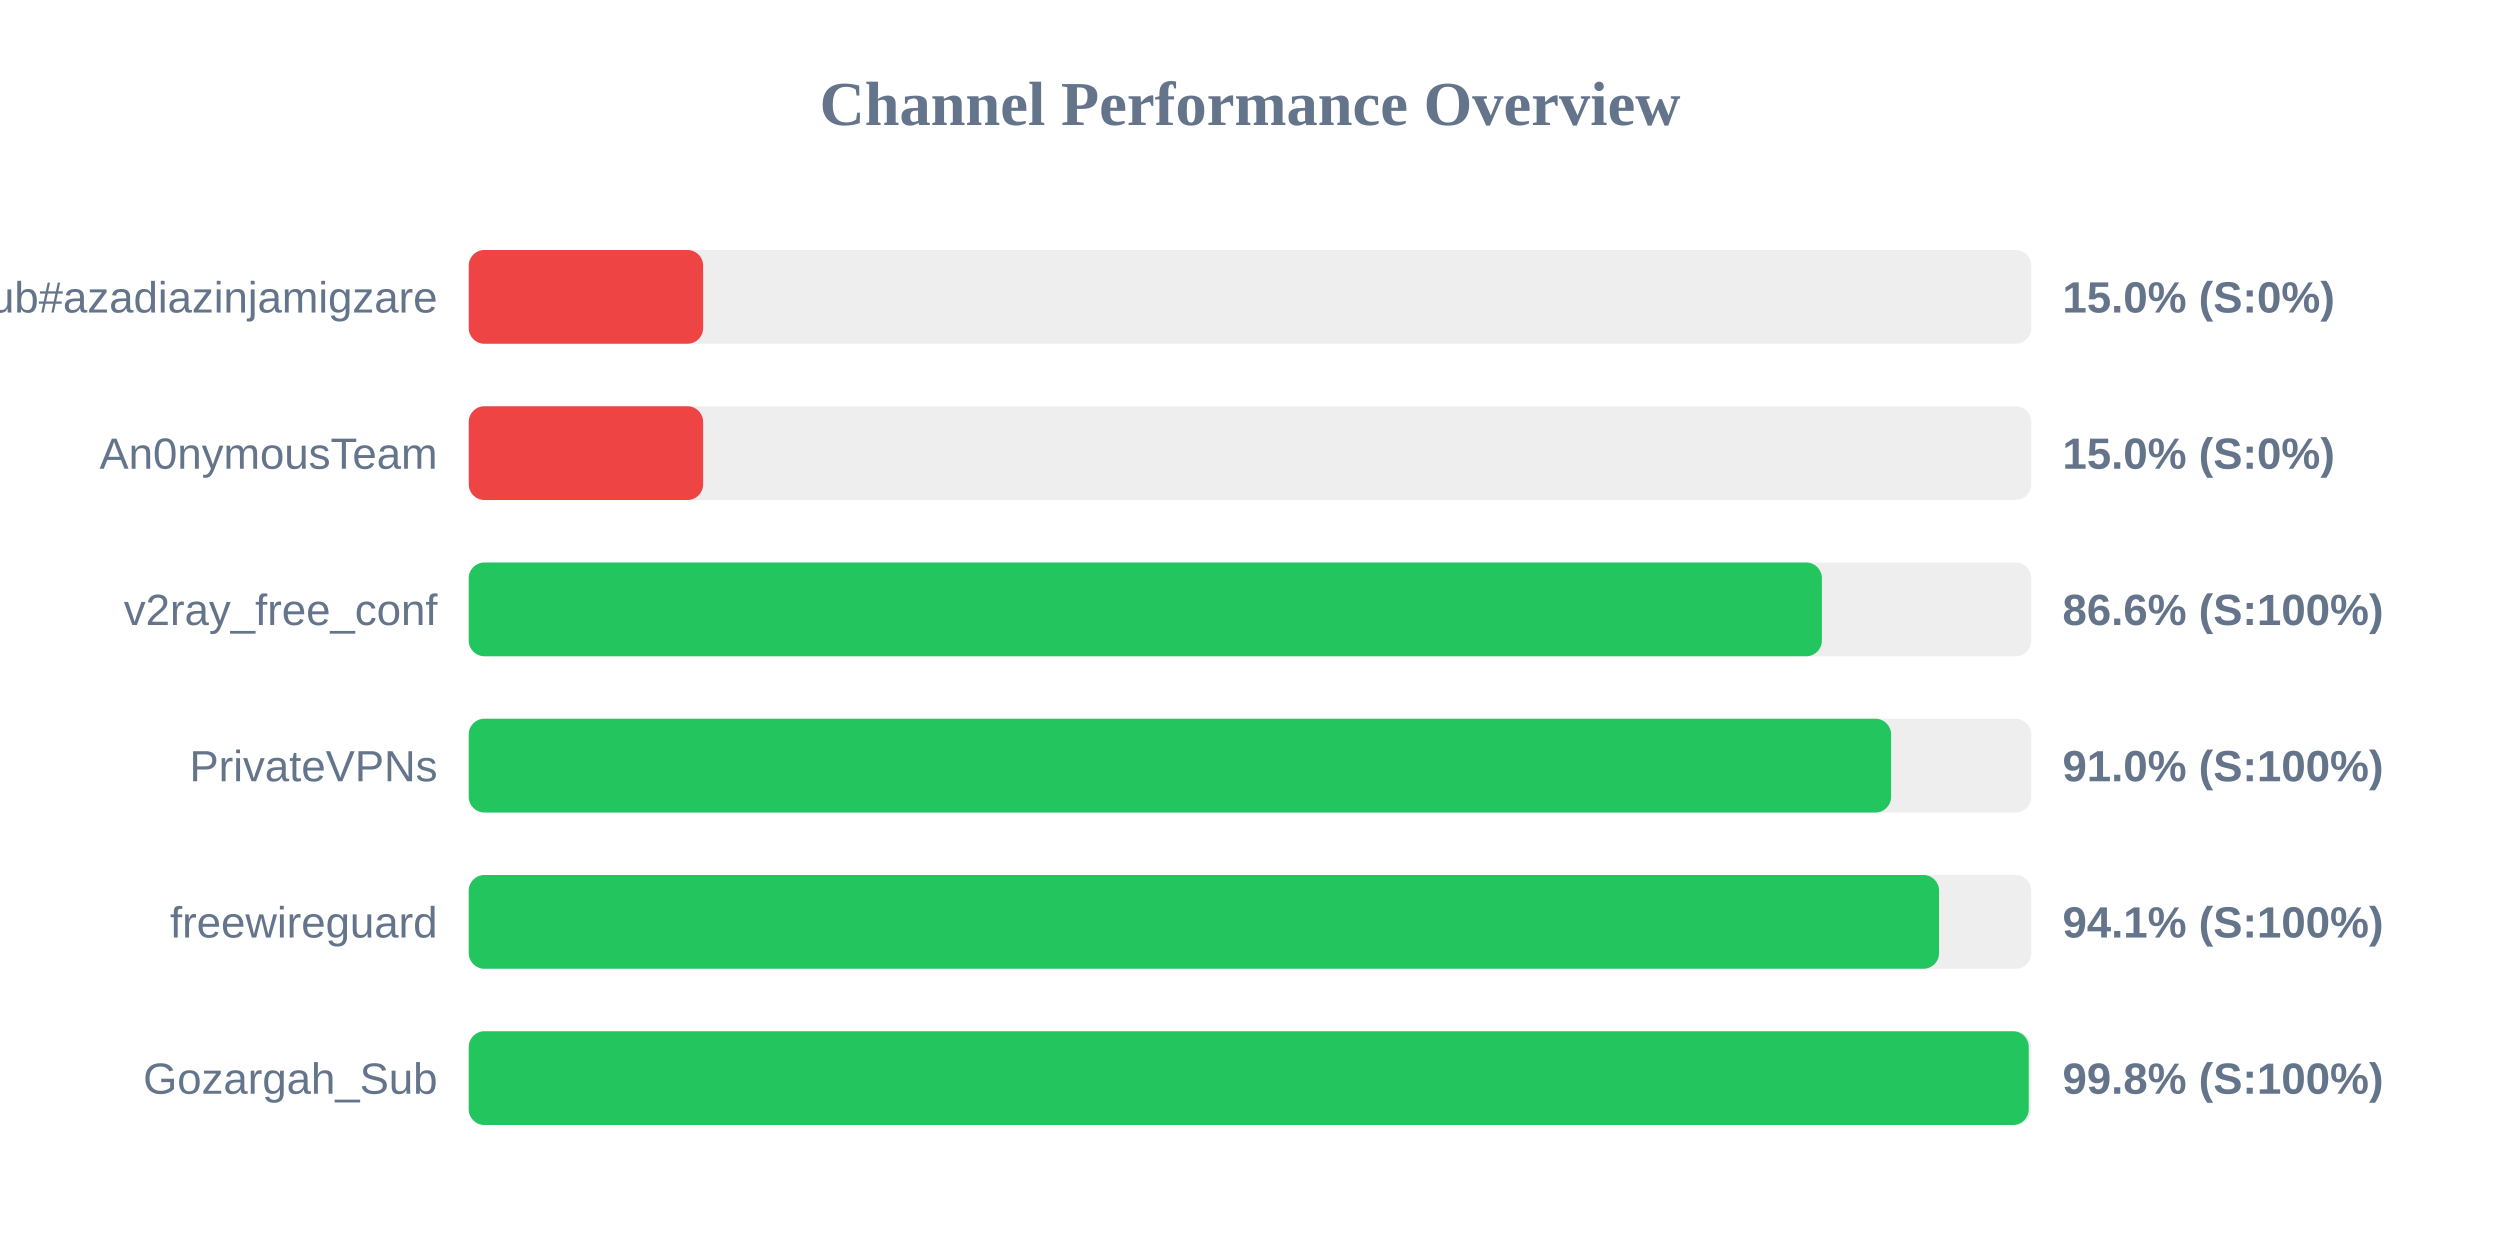
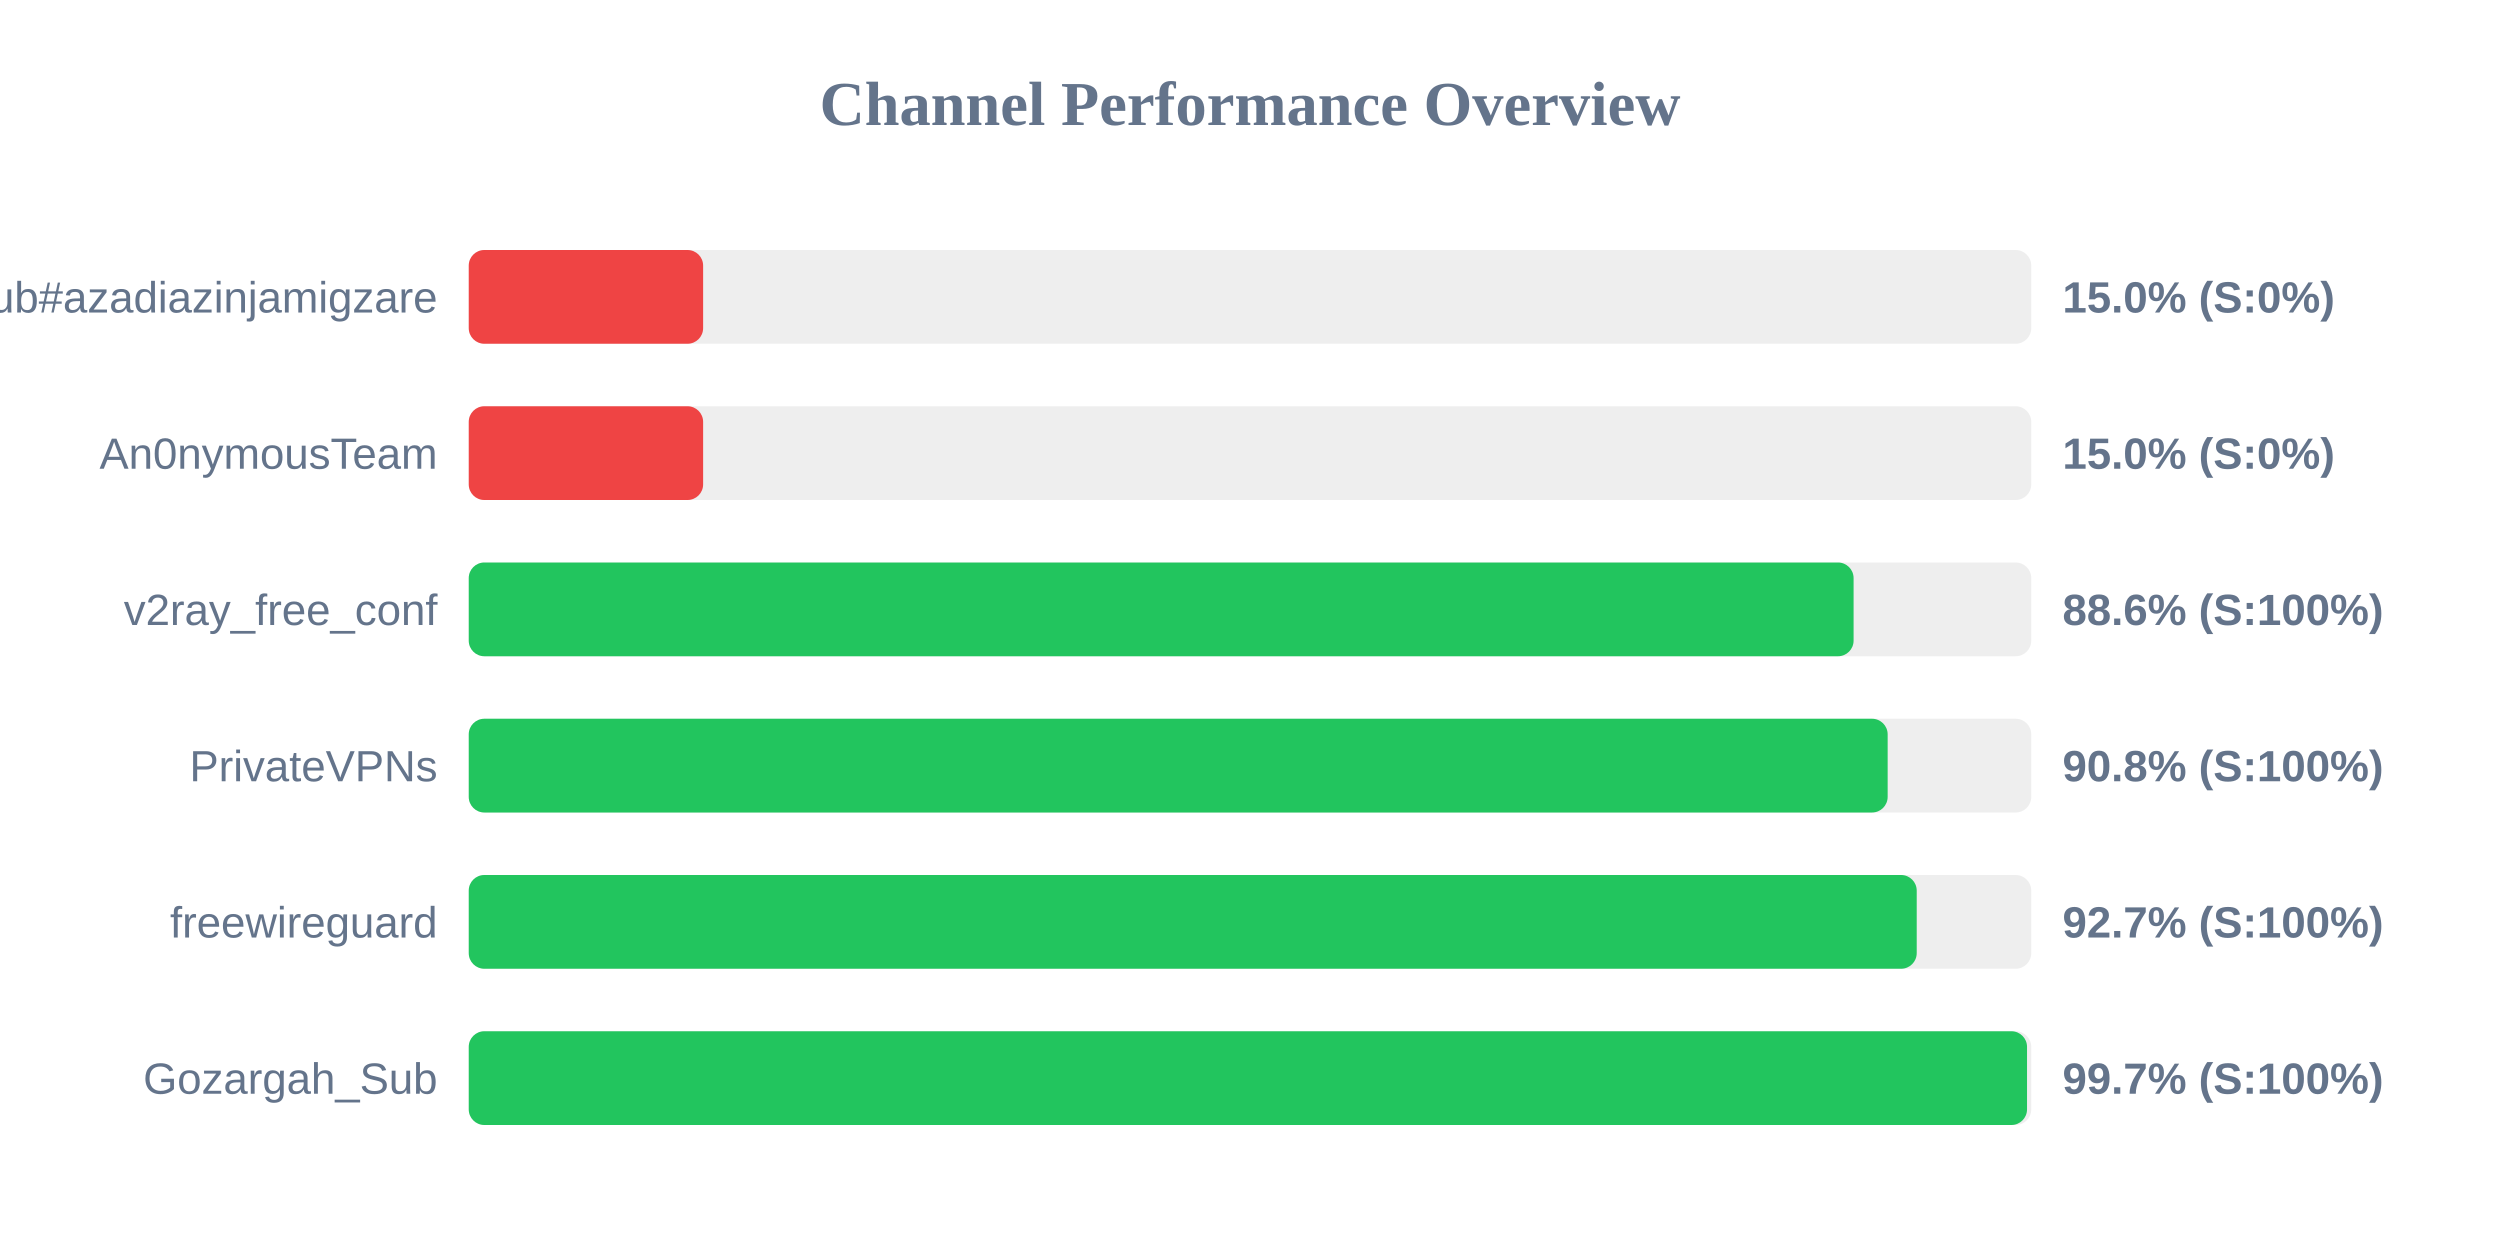
<svg xmlns="http://www.w3.org/2000/svg" width="800" height="400" version="1.1">
  <style>
        .row { font: 14px Arial; fill: #64748b; }
        .score { font: bold 14px Arial; fill: #64748b; }
    </style>
  <text x="400" y="40" text-anchor="middle" font-size="20px" font-weight="bold" fill="#64748b">Channel Performance Overview</text>
  <rect x="150" y="80" width="500" height="30" fill="#eee" rx="5" />
  <rect x="150" y="80" width="75.0" height="30" fill="#ef4444" rx="5" />
  <text x="140" y="100" text-anchor="end" class="row">Sub#azadiazinjamigzare</text>
  <text x="660" y="100" text-anchor="start" class="score">15.0% (S:0%)</text>
  <rect x="150" y="130" width="500" height="30" fill="#eee" rx="5" />
  <rect x="150" y="130" width="75.0" height="30" fill="#ef4444" rx="5" />
  <text x="140" y="150" text-anchor="end" class="row">An0nymousTeam</text>
  <text x="660" y="150" text-anchor="start" class="score">15.0% (S:0%)</text>
  <rect x="150" y="180" width="500" height="30" fill="#eee" rx="5" />
-   <rect x="150" y="180" width="433.0" height="30" fill="#22c55e" rx="5" />
+   <rect x="150" y="180" width="443.15" height="30" fill="#22c55e" rx="5" />
  <text x="140" y="200" text-anchor="end" class="row">v2ray_free_conf</text>
-   <text x="660" y="200" text-anchor="start" class="score">86.6% (S:100%)</text>
+   <text x="660" y="200" text-anchor="start" class="score">88.6% (S:100%)</text>
  <rect x="150" y="230" width="500" height="30" fill="#eee" rx="5" />
-   <rect x="150" y="230" width="455.15" height="30" fill="#22c55e" rx="5" />
+   <rect x="150" y="230" width="454.05" height="30" fill="#22c55e" rx="5" />
  <text x="140" y="250" text-anchor="end" class="row">PrivateVPNs</text>
-   <text x="660" y="250" text-anchor="start" class="score">91.0% (S:100%)</text>
+   <text x="660" y="250" text-anchor="start" class="score">90.8% (S:100%)</text>
  <rect x="150" y="280" width="500" height="30" fill="#eee" rx="5" />
-   <rect x="150" y="280" width="470.5" height="30" fill="#22c55e" rx="5" />
+   <rect x="150" y="280" width="463.35" height="30" fill="#22c55e" rx="5" />
  <text x="140" y="300" text-anchor="end" class="row">freewireguard</text>
-   <text x="660" y="300" text-anchor="start" class="score">94.1% (S:100%)</text>
+   <text x="660" y="300" text-anchor="start" class="score">92.7% (S:100%)</text>
  <rect x="150" y="330" width="500" height="30" fill="#eee" rx="5" />
-   <rect x="150" y="330" width="499.2" height="30" fill="#22c55e" rx="5" />
+   <rect x="150" y="330" width="498.65" height="30" fill="#22c55e" rx="5" />
  <text x="140" y="350" text-anchor="end" class="row">Gozargah_Sub</text>
-   <text x="660" y="350" text-anchor="start" class="score">99.8% (S:100%)</text>
+   <text x="660" y="350" text-anchor="start" class="score">99.7% (S:100%)</text>
</svg>
